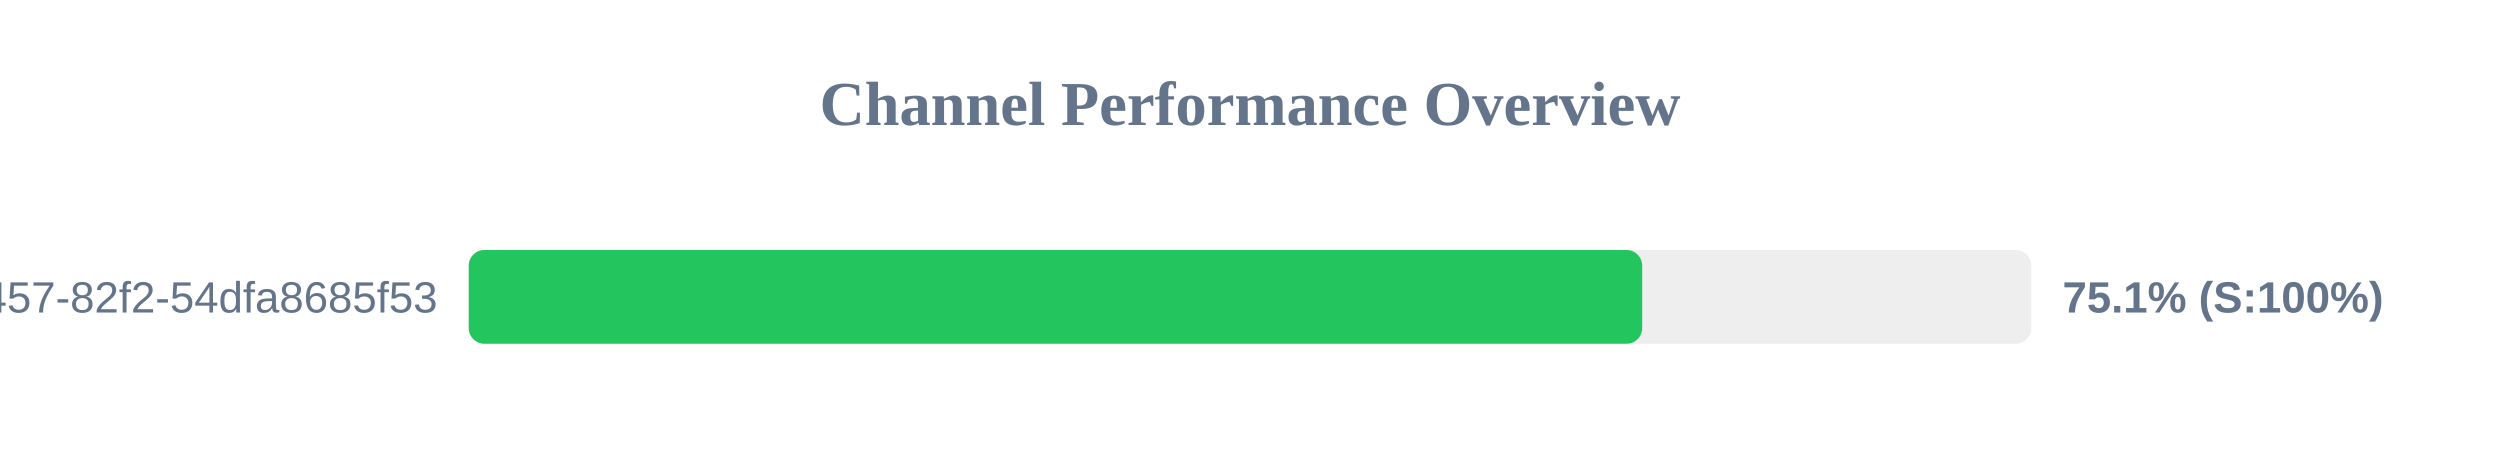
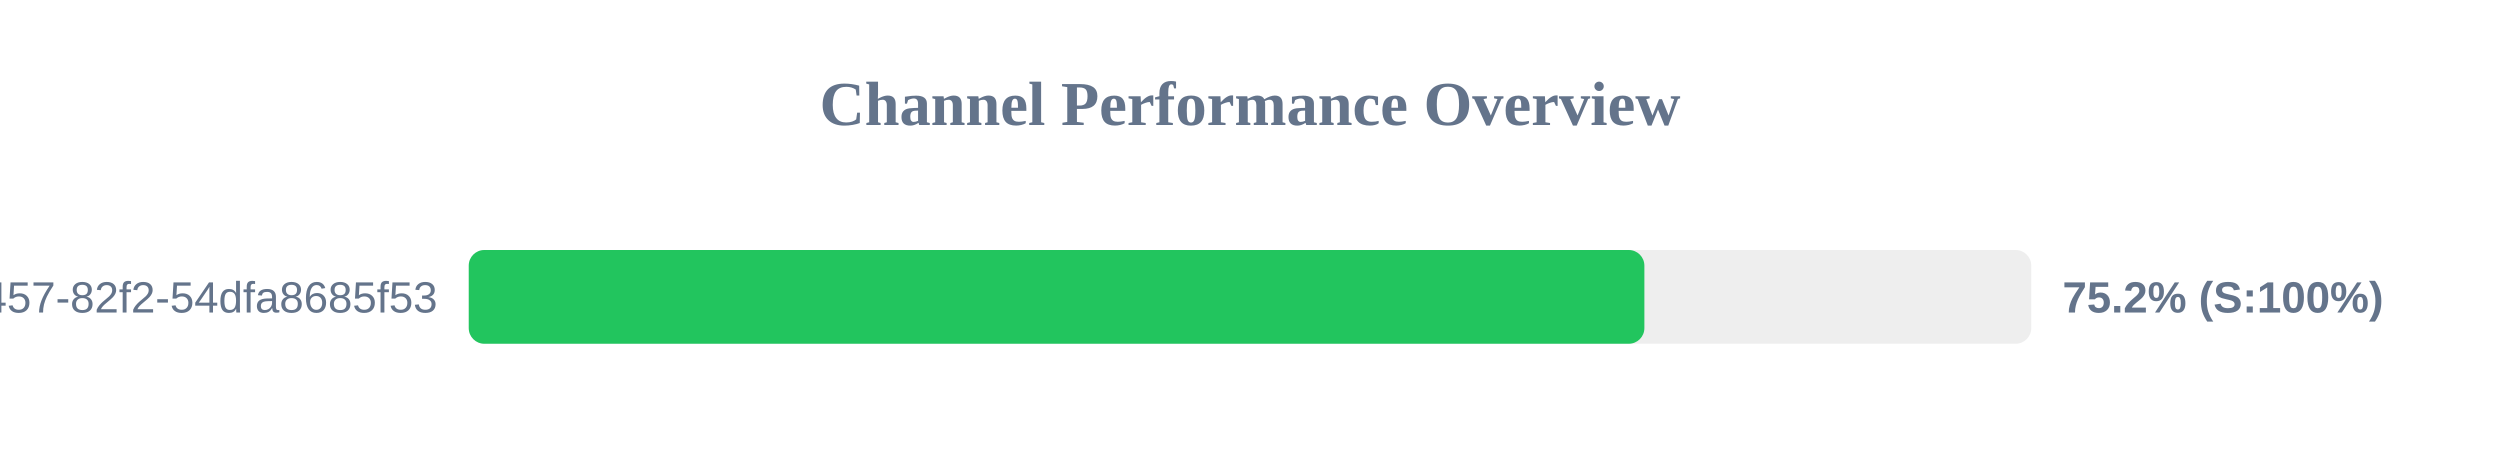
<svg xmlns="http://www.w3.org/2000/svg" width="800" height="150" version="1.1">
  <style>
        .row { font: 14px Arial; fill: #64748b; }
        .score { font: bold 14px Arial; fill: #64748b; }
    </style>
  <text x="400" y="40" text-anchor="middle" font-size="20px" font-weight="bold" fill="#64748b">Channel Performance Overview</text>
  <rect x="150" y="80" width="500" height="30" fill="#eee" rx="5" />
-   <rect x="150" y="80" width="375.5" height="30" fill="#22c55e" rx="5" />
+   <rect x="150" y="80" width="376.2" height="30" fill="#22c55e" rx="5" />
  <text x="140" y="100" text-anchor="end" class="row">?uuid=413c8b50-96bf-4457-82f2-54dfa8685f53</text>
-   <text x="660" y="100" text-anchor="start" class="score">75.1% (S:100%)</text>
+   <text x="660" y="100" text-anchor="start" class="score">75.2% (S:100%)</text>
</svg>
